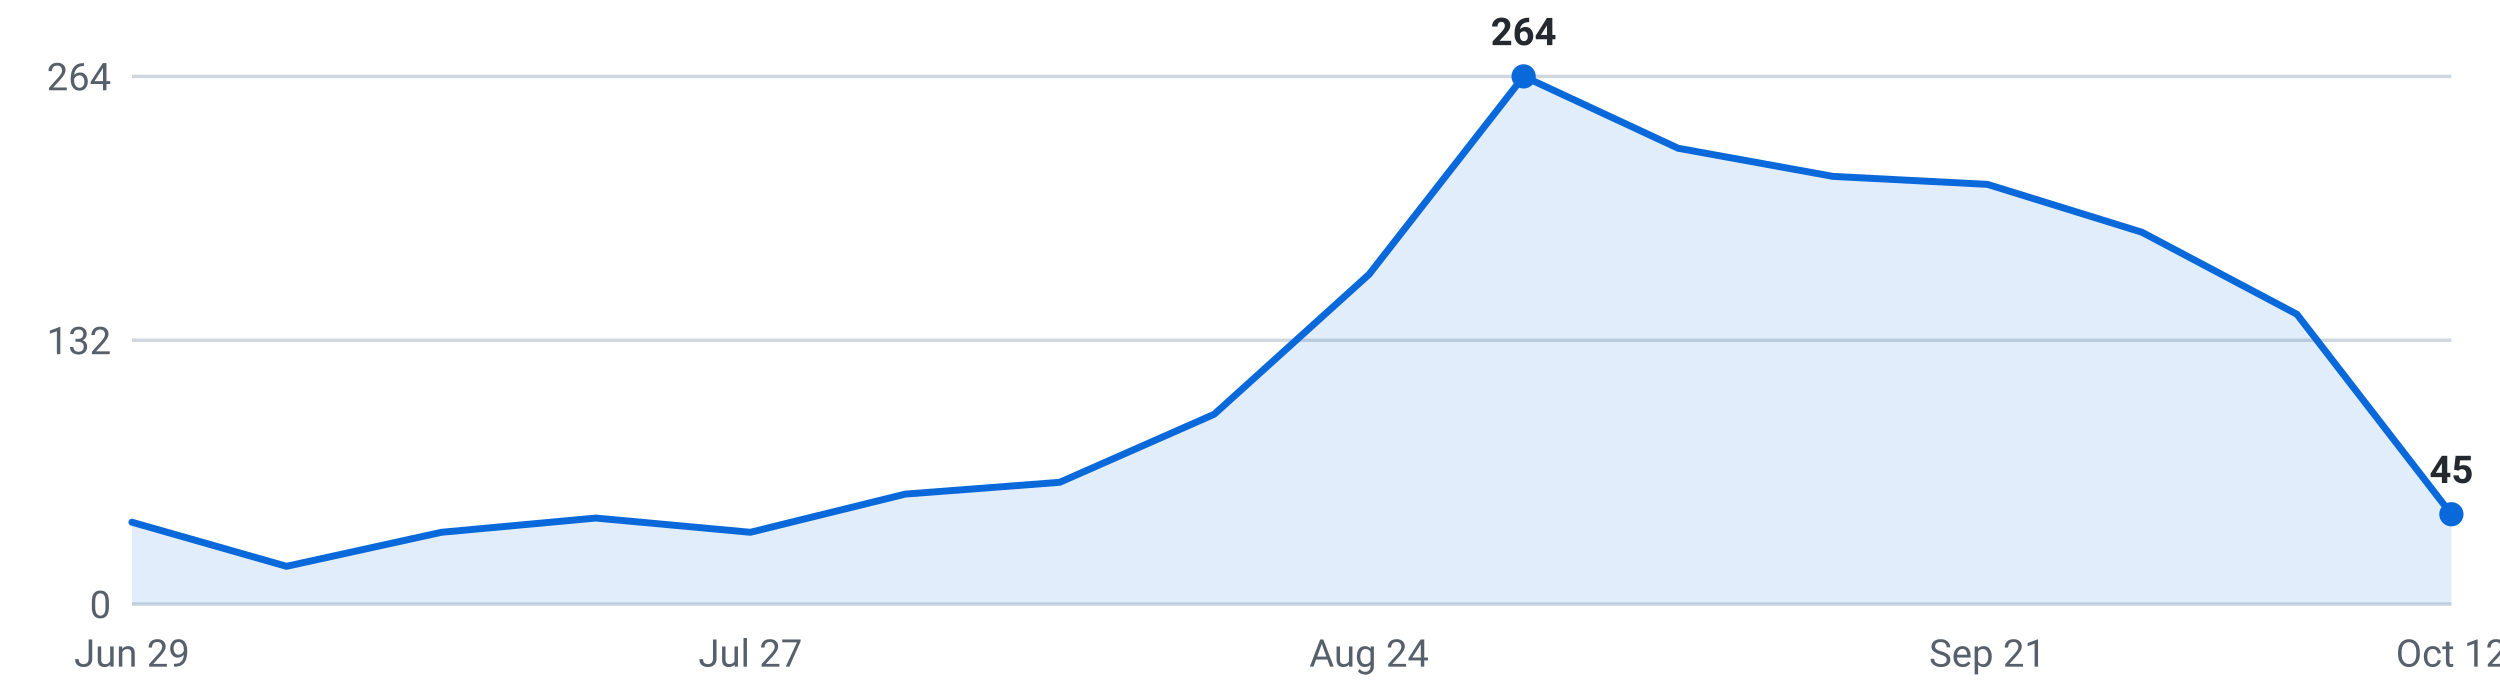
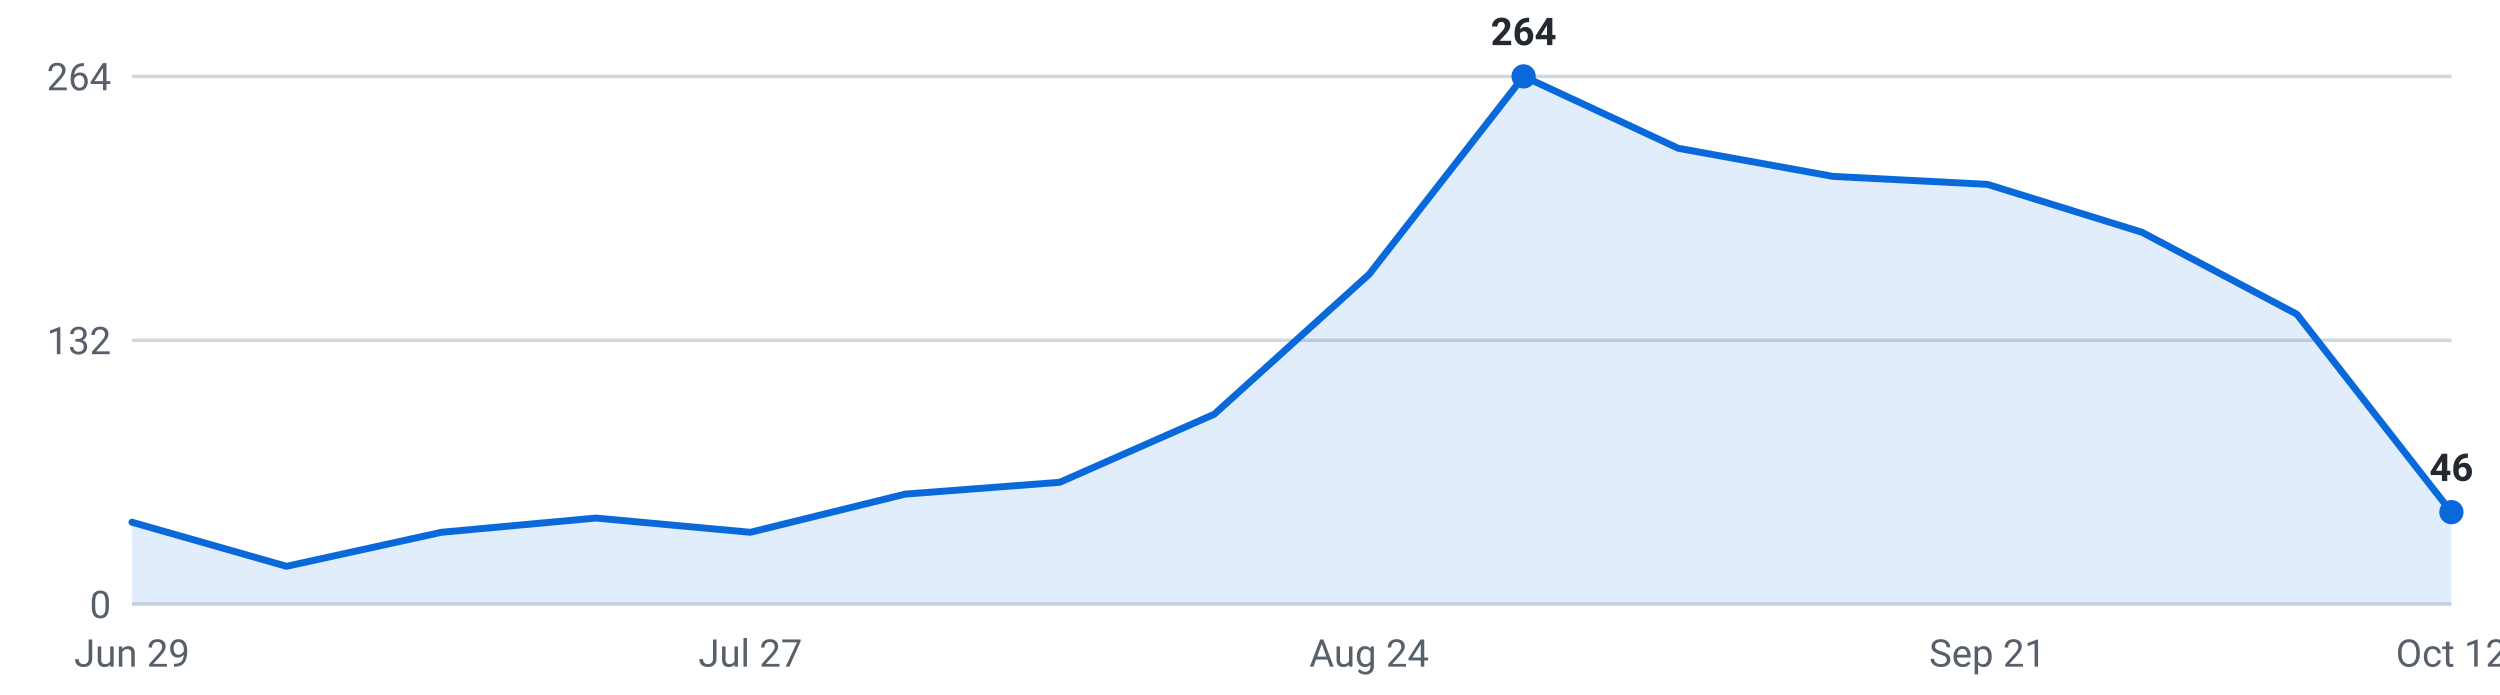
<svg xmlns="http://www.w3.org/2000/svg" viewBox="0 0 720 200" width="720" height="200" role="img" aria-label="Internships posted per week, last 16 weeks">
  <g font-family="-apple-system,Segoe UI,Roboto,sans-serif" font-size="11">
    <line x1="38" y1="174.0" x2="706" y2="174.0" stroke="#d0d7de" stroke-width="1" />
    <text x="32" y="178.0" text-anchor="end" fill="#57606a">0</text>
    <line x1="38" y1="98.0" x2="706" y2="98.0" stroke="#d0d7de" stroke-width="1" />
    <text x="32" y="102.0" text-anchor="end" fill="#57606a">132</text>
    <line x1="38" y1="22.0" x2="706" y2="22.0" stroke="#d0d7de" stroke-width="1" />
    <text x="32" y="26.0" text-anchor="end" fill="#57606a">264</text>
-     <path d="M38.0,174 L38.0,150.4 L82.5,163.1 L127.1,153.3 L171.6,149.2 L216.1,153.3 L260.7,142.3 L305.2,138.9 L349.7,119.3 L394.3,79.0 L438.8,22.0 L483.3,42.7 L527.9,50.8 L572.4,53.1 L616.9,66.9 L661.5,90.5 L706.0,148.1 L706.0,174 Z" fill="#0969da" fill-opacity="0.12" />
-     <polyline points="38.0,150.4 82.5,163.1 127.1,153.3 171.6,149.2 216.1,153.3 260.7,142.3 305.2,138.9 349.7,119.3 394.3,79.0 438.8,22.0 483.3,42.7 527.9,50.8 572.4,53.1 616.9,66.9 661.5,90.5 706.0,148.1" fill="none" stroke="#0969da" stroke-width="2" stroke-linejoin="round" stroke-linecap="round" />
+     <path d="M38.0,174 L38.0,150.4 L82.5,163.1 L127.1,153.3 L171.6,149.2 L216.1,153.3 L260.7,142.3 L305.2,138.9 L349.7,119.3 L394.3,79.0 L438.8,22.0 L483.3,42.7 L527.9,50.8 L572.4,53.1 L616.9,66.9 L661.5,90.5 L706.0,147.5 L706.0,174 Z" fill="#0969da" fill-opacity="0.12" />
+     <polyline points="38.0,150.4 82.5,163.1 127.1,153.3 171.6,149.2 216.1,153.3 260.7,142.3 305.2,138.9 349.7,119.3 394.3,79.0 438.8,22.0 483.3,42.7 527.9,50.8 572.4,53.1 616.9,66.9 661.5,90.5 706.0,147.5" fill="none" stroke="#0969da" stroke-width="2" stroke-linejoin="round" stroke-linecap="round" />
    <circle cx="438.8" cy="22.0" r="3.5" fill="#0969da" />
    <text x="438.8" y="13.0" text-anchor="middle" fill="#24292f" font-weight="600">264</text>
-     <circle cx="706.0" cy="148.1" r="3.5" fill="#0969da" />
-     <text x="706.0" y="139.1" text-anchor="middle" fill="#24292f" font-weight="600">45</text>
+     <circle cx="706.0" cy="147.5" r="3.5" fill="#0969da" />
+     <text x="706.0" y="138.5" text-anchor="middle" fill="#24292f" font-weight="600">46</text>
    <text x="38.0" y="192" text-anchor="middle" fill="#57606a">Jun 29</text>
    <text x="216.1" y="192" text-anchor="middle" fill="#57606a">Jul 27</text>
    <text x="394.3" y="192" text-anchor="middle" fill="#57606a">Aug 24</text>
    <text x="572.4" y="192" text-anchor="middle" fill="#57606a">Sep 21</text>
    <text x="706.0" y="192" text-anchor="middle" fill="#57606a">Oct 12</text>
  </g>
</svg>
